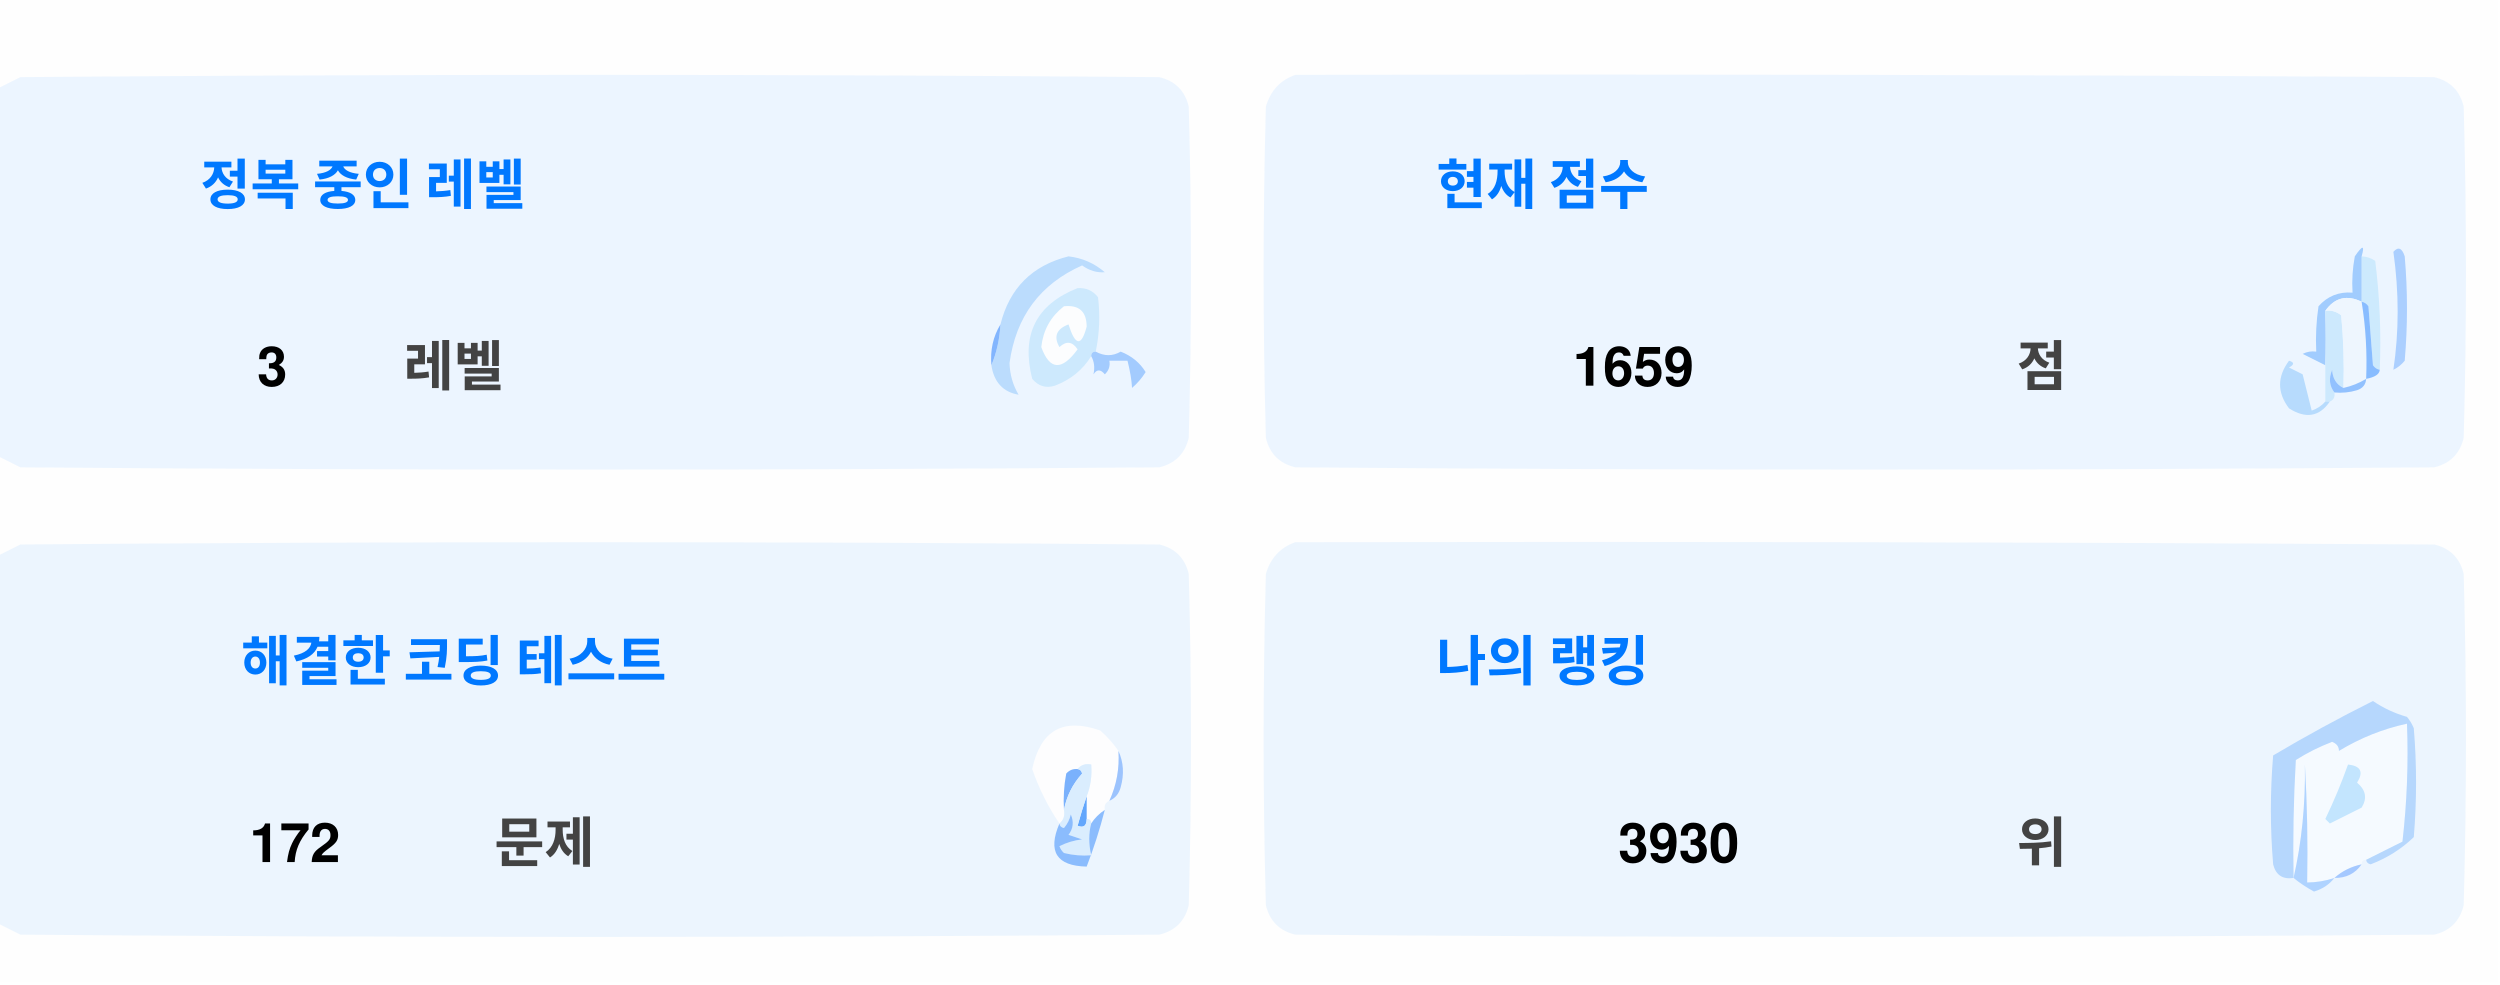
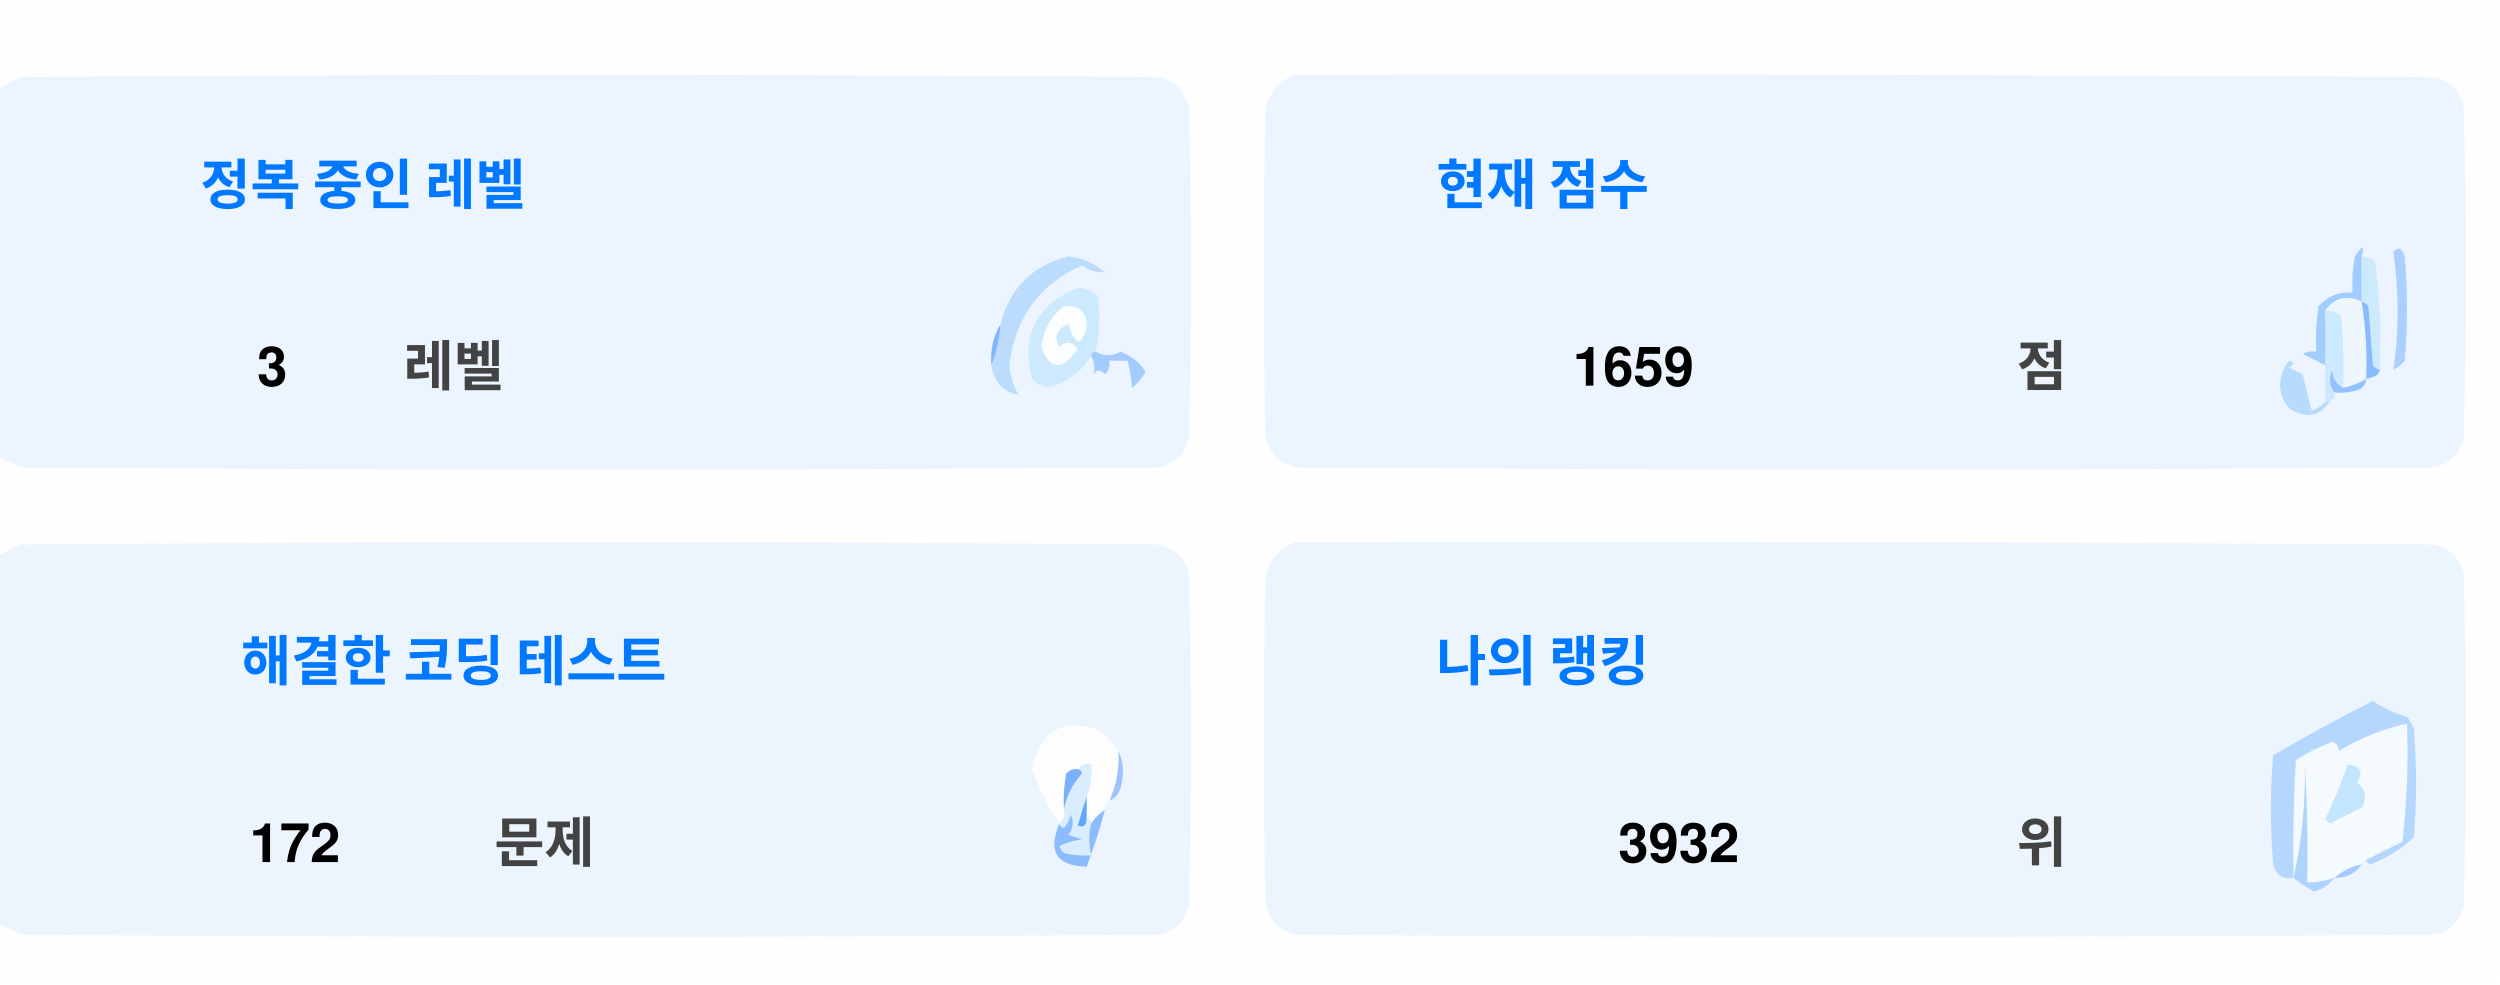
<svg xmlns="http://www.w3.org/2000/svg" version="1.1" width="551px" height="217px" style="shape-rendering:geometricPrecision; text-rendering:geometricPrecision; image-rendering:optimizeQuality; fill-rule:evenodd; clip-rule:evenodd">
  <style>.title {fill: #434343;font-size: 1rem;line-height: 1.5rem;font-weight: bold;font-family: -apple-system, BlinkMacSystemFont, Segoe UI, Helvetica, Arial, sans-serif, Apple Color Emoji, Segoe UI Emoji;}.desc {fill: #434343;font-size: 2.5rem;font-weight: bold;line-height: 1.5rem;font-family: -apple-system, BlinkMacSystemFont, Segoe UI, Helvetica, Arial, sans-serif, Apple Color Emoji, Segoe UI Emoji;}.desc-2 {fill: #434343;font-size: 1rem;font-weight: bold;line-height: 1.5rem;font-family: -apple-system, BlinkMacSystemFont, Segoe UI, Helvetica, Arial, sans-serif, Apple Color Emoji, Segoe UI Emoji;}.text, .desc {animation: twinkling 4s ease-in-out infinite;}@keyframes twinkling {40% { opacity: 1; }50% { opacity: 0.5; }60% { opacity: 1; }70% { opacity: 0.5; }80% { opacity: 1; }}</style>
  <g>
    <path style="opacity:1" fill="#fefefe" d="M -0.5,-0.5 C 183.167,-0.5 366.833,-0.5 550.5,-0.5C 550.5,71.833 550.5,144.167 550.5,216.5C 366.833,216.5 183.167,216.5 -0.5,216.5C -0.5,212.167 -0.5,207.833 -0.5,203.5C 1.14,204.32 2.807,205.153 4.5,206C 88.167,206.667 171.833,206.667 255.5,206C 259,205.167 261.167,203 262,199.5C 262.667,175.167 262.667,150.833 262,126.5C 261.167,123 259,120.833 255.5,120C 171.833,119.333 88.167,119.333 4.5,120C 2.807,120.847 1.14,121.68 -0.5,122.5C -0.5,115.167 -0.5,107.833 -0.5,100.5C 1.14,101.32 2.807,102.153 4.5,103C 88.167,103.667 171.833,103.667 255.5,103C 259,102.167 261.167,100 262,96.5C 262.667,72.167 262.667,47.833 262,23.5C 261.167,20 259,17.833 255.5,17C 171.833,16.333 88.167,16.333 4.5,17C 2.807,17.847 1.14,18.68 -0.5,19.5C -0.5,12.833 -0.5,6.167 -0.5,-0.5 Z" />
  </g>
  <g>
    <path style="opacity:1" fill="#ecf5ff" d="M -0.5,100.5 C -0.5,73.5 -0.5,46.5 -0.5,19.5C 1.14,18.68 2.807,17.847 4.5,17C 88.167,16.333 171.833,16.333 255.5,17C 259,17.833 261.167,20 262,23.5C 262.667,47.833 262.667,72.167 262,96.5C 261.167,100 259,102.167 255.5,103C 171.833,103.667 88.167,103.667 4.5,103C 2.807,102.153 1.14,101.32 -0.5,100.5 Z" />
  </g>
  <g>
    <path style="opacity:1" fill="#ecf5ff" d="M 285.5,16.5 C 369.167,16.333 452.834,16.5 536.5,17C 540,17.833 542.167,20 543,23.5C 543.667,47.833 543.667,72.167 543,96.5C 542.167,100 540,102.167 536.5,103C 452.833,103.667 369.167,103.667 285.5,103C 282,102.167 279.833,100 279,96.5C 278.333,72.167 278.333,47.833 279,23.5C 280.018,19.985 282.185,17.652 285.5,16.5 Z" />
  </g>
  <g>
    <path style="opacity:1" fill="#cdeafd" d="M 520.5,56.5 C 521.583,56.539 522.583,56.873 523.5,57.5C 524.498,65.472 524.831,73.472 524.5,81.5C 523.883,81.389 523.383,81.056 523,80.5C 522.667,76.167 522.333,71.833 522,67.5C 521.617,66.944 521.117,66.611 520.5,66.5C 520.5,63.167 520.5,59.833 520.5,56.5 Z" />
  </g>
  <g>
    <path style="opacity:1" fill="#abcfff" d="M 527.5,55.5 C 528.566,54.308 529.399,54.641 530,56.5C 530.667,64.167 530.667,71.833 530,79.5C 529.311,80.357 528.478,81.023 527.5,81.5C 528.758,73.08 528.758,64.414 527.5,55.5 Z" />
  </g>
  <g>
    <path style="opacity:1" fill="#bbdcfd" d="M 218.5,80.5 C 219.657,77.727 220.324,74.727 220.5,71.5C 222.49,63.51 227.49,58.51 235.5,56.5C 238.528,56.847 241.194,58.014 243.5,60C 241.744,60.141 240.078,59.641 238.5,58.5C 229.247,62.607 223.914,69.773 222.5,80C 222.565,82.526 223.232,84.859 224.5,87C 221.07,86.397 219.07,84.231 218.5,80.5 Z" />
  </g>
  <g>
    <path style="opacity:1" fill="#cde9fd" d="M 241.5,77.5 C 240.833,77.5 240.5,77.833 240.5,78.5C 238.628,81.529 235.961,83.695 232.5,85C 230.536,85.624 228.869,85.124 227.5,83.5C 225.021,73.791 228.354,67.124 237.5,63.5C 239.374,63.39 240.874,64.056 242,65.5C 242.497,69.524 242.331,73.524 241.5,77.5 Z" />
  </g>
  <g>
    <path style="opacity:1" fill="#fcfdfe" d="M 234.5,67.5 C 237.826,67.162 239.493,68.662 239.5,72C 238.334,76.434 237,76.267 235.5,71.5C 232.832,72.515 232.166,74.182 233.5,76.5C 235.017,75.089 236.351,75.256 237.5,77C 234.006,81.771 231.34,81.605 229.5,76.5C 229.904,72.771 231.571,69.771 234.5,67.5 Z" />
  </g>
  <g>
    <path style="opacity:1" fill="#a1ccfe" d="M 520.5,56.5 C 520.5,59.833 520.5,63.167 520.5,66.5C 517.238,64.922 514.572,65.589 512.5,68.5C 512.617,72.81 512.617,76.81 512.5,80.5C 510.86,79.68 509.193,78.847 507.5,78C 508.448,77.517 509.448,77.35 510.5,77.5C 510.335,74.15 510.502,70.817 511,67.5C 512.995,65.253 515.495,64.253 518.5,64.5C 518.336,61.813 518.503,59.146 519,56.5C 520.731,53.969 521.231,53.969 520.5,56.5 Z" />
  </g>
  <g>
    <path style="opacity:1" fill="#cde9fd" d="M 512.5,68.5 C 513.822,68.33 514.989,68.663 516,69.5C 516.499,74.823 516.666,80.156 516.5,85.5C 514.955,84.77 514.122,83.437 514,81.5C 513.22,83.387 513.387,85.054 514.5,86.5C 514.672,87.492 514.338,88.158 513.5,88.5C 513.167,88.5 512.833,88.5 512.5,88.5C 512.5,85.833 512.5,83.167 512.5,80.5C 512.617,76.81 512.617,72.81 512.5,68.5 Z" />
  </g>
  <g>
    <path style="opacity:1" fill="#eef6fe" d="M 520.5,66.5 C 521.407,72.106 521.74,77.773 521.5,83.5C 519.95,84.441 518.284,85.108 516.5,85.5C 516.666,80.156 516.499,74.823 516,69.5C 514.989,68.663 513.822,68.33 512.5,68.5C 514.572,65.589 517.238,64.922 520.5,66.5 Z" />
  </g>
  <g>
    <path style="opacity:1" fill="#88bcff" d="M 520.5,66.5 C 521.117,66.611 521.617,66.944 522,67.5C 522.333,71.833 522.667,76.167 523,80.5C 523.383,81.056 523.883,81.389 524.5,81.5C 524.445,82.469 523.445,83.136 521.5,83.5C 521.74,77.773 521.407,72.106 520.5,66.5 Z" />
  </g>
  <g>
    <path style="opacity:1" fill="#82b5fe" d="M 220.5,71.5 C 220.324,74.727 219.657,77.727 218.5,80.5C 218.215,77.171 218.882,74.171 220.5,71.5 Z" />
  </g>
  <g>
    <path style="opacity:1" fill="#a3cbfe" d="M 240.5,78.5 C 240.5,77.833 240.833,77.5 241.5,77.5C 243.391,78.536 245.224,78.536 247,77.5C 249.391,78.429 251.225,79.929 252.5,82C 251.681,83.319 250.681,84.486 249.5,85.5C 249.409,83.777 249.075,81.777 248.5,79.5C 247.167,79.5 245.833,79.5 244.5,79.5C 244.719,80.675 244.386,81.675 243.5,82.5C 242.575,81.359 241.741,81.359 241,82.5C 241.331,80.981 241.164,79.648 240.5,78.5 Z" />
  </g>
  <g>
    <path style="opacity:1" fill="#b7dbfd" d="M 512.5,88.5 C 512.833,88.5 513.167,88.5 513.5,88.5C 511.199,91.857 508.199,92.357 504.5,90C 501.872,86.535 501.872,83.035 504.5,79.5C 505.696,79.846 505.696,80.346 504.5,81C 505.5,81.5 506.5,82 507.5,82.5C 508.167,85.167 508.833,87.833 509.5,90.5C 510.739,90.058 511.739,89.391 512.5,88.5 Z" />
  </g>
  <g>
    <path style="opacity:1" fill="#92c1fe" d="M 516.5,85.5 C 518.284,85.108 519.95,84.441 521.5,83.5C 521.423,84.75 520.756,85.583 519.5,86C 517.866,86.493 516.199,86.66 514.5,86.5C 513.387,85.054 513.22,83.387 514,81.5C 514.122,83.437 514.955,84.77 516.5,85.5 Z" />
  </g>
  <g>
    <path style="opacity:1" fill="#ecf5fe" d="M -0.5,203.5 C -0.5,176.5 -0.5,149.5 -0.5,122.5C 1.14,121.68 2.807,120.847 4.5,120C 88.167,119.333 171.833,119.333 255.5,120C 259,120.833 261.167,123 262,126.5C 262.667,150.833 262.667,175.167 262,199.5C 261.167,203 259,205.167 255.5,206C 171.833,206.667 88.167,206.667 4.5,206C 2.807,205.153 1.14,204.32 -0.5,203.5 Z" />
  </g>
  <g>
    <path style="opacity:1" fill="#ecf5fe" d="M 285.5,119.5 C 369.167,119.333 452.834,119.5 536.5,120C 540,120.833 542.167,123 543,126.5C 543.667,150.833 543.667,175.167 543,199.5C 542.167,203 540,205.167 536.5,206C 452.833,206.667 369.167,206.667 285.5,206C 282,205.167 279.833,203 279,199.5C 278.333,175.167 278.333,150.833 279,126.5C 280.018,122.985 282.185,120.652 285.5,119.5 Z" />
  </g>
  <g>
    <path style="opacity:1" fill="#fdfdfe" d="M 246.5,165.5 C 246.758,169.367 246.092,173.034 244.5,176.5C 243.662,176.842 243.328,177.508 243.5,178.5C 242.272,179.306 241.272,180.306 240.5,181.5C 240.5,180.833 240.167,180.5 239.5,180.5C 239.5,178.833 239.5,177.167 239.5,175.5C 240.369,173.283 240.702,170.95 240.5,168.5C 239.209,168.263 238.209,168.596 237.5,169.5C 236.504,169.414 235.671,169.748 235,170.5C 234.503,173.146 234.336,175.813 234.5,178.5C 234.737,179.791 234.404,180.791 233.5,181.5C 230.986,177.806 228.986,173.806 227.5,169.5C 229.309,160.957 234.309,158.124 242.5,161C 244.07,162.397 245.404,163.897 246.5,165.5 Z" />
  </g>
  <g>
    <path style="opacity:1" fill="#f5faff" d="M 521.5,189.5 C 520.833,189.5 520.5,189.833 520.5,190.5C 518.181,190.992 516.181,191.992 514.5,193.5C 512.565,194.15 510.565,194.483 508.5,194.5C 508.666,185.827 508.5,177.16 508,168.5C 508.141,177.227 507.308,185.56 505.5,193.5C 505.334,184.827 505.5,176.16 506,167.5C 508.527,165.903 511.194,164.57 514,163.5C 515.011,163.892 515.511,164.559 515.5,165.5C 520.21,162.641 525.21,160.641 530.5,159.5C 530.831,168.192 530.498,176.859 529.5,185.5C 526.807,186.847 524.14,188.18 521.5,189.5 Z" />
  </g>
  <g>
    <path style="opacity:1" fill="#b6d7fd" d="M 521.5,189.5 C 524.14,188.18 526.807,186.847 529.5,185.5C 530.498,176.859 530.831,168.192 530.5,159.5C 525.21,160.641 520.21,162.641 515.5,165.5C 515.511,164.559 515.011,163.892 514,163.5C 511.194,164.57 508.527,165.903 506,167.5C 505.5,176.16 505.334,184.827 505.5,193.5C 503.089,193.863 501.589,192.863 501,190.5C 500.333,182.5 500.333,174.5 501,166.5C 508.173,162.246 515.507,158.246 523,154.5C 525.304,156.068 527.804,157.235 530.5,158C 531.126,158.75 531.626,159.584 532,160.5C 532.667,168.5 532.667,176.5 532,184.5C 529.292,187.111 526.125,189.111 522.5,190.5C 521.893,190.376 521.56,190.043 521.5,189.5 Z" />
  </g>
  <g>
    <path style="opacity:1" fill="#c3e5fe" d="M 517.5,168.5 C 520.317,168.801 520.984,170.134 519.5,172.5C 521.439,174.122 521.772,175.956 520.5,178C 518.167,179.167 515.833,180.333 513.5,181.5C 513.167,181.167 512.833,180.833 512.5,180.5C 514.414,176.515 516.081,172.515 517.5,168.5 Z" />
  </g>
  <g>
    <path style="opacity:1" fill="#7ab1fc" d="M 237.5,169.5 C 238.043,169.56 238.376,169.893 238.5,170.5C 236.395,172.836 235.062,175.503 234.5,178.5C 234.336,175.813 234.503,173.146 235,170.5C 235.671,169.748 236.504,169.414 237.5,169.5 Z" />
  </g>
  <g>
    <path style="opacity:1" fill="#afd3ff" d="M 514.5,193.5 C 513.378,194.947 511.878,195.947 510,196.5C 508.348,195.601 506.848,194.601 505.5,193.5C 507.308,185.56 508.141,177.227 508,168.5C 508.5,177.16 508.666,185.827 508.5,194.5C 510.565,194.483 512.565,194.15 514.5,193.5 Z" />
  </g>
  <g>
    <path style="opacity:1" fill="#9cc3fd" d="M 246.5,165.5 C 247.634,167.966 247.801,170.633 247,173.5C 246.623,174.942 245.79,175.942 244.5,176.5C 246.092,173.034 246.758,169.367 246.5,165.5 Z" />
  </g>
  <g>
    <path style="opacity:1" fill="#62a6fc" d="M 239.5,175.5 C 239.5,177.167 239.5,178.833 239.5,180.5C 239.483,182.028 238.816,182.528 237.5,182C 238.117,179.723 238.784,177.556 239.5,175.5 Z" />
  </g>
  <g>
    <path style="opacity:1" fill="#daedfe" d="M 237.5,169.5 C 238.209,168.596 239.209,168.263 240.5,168.5C 240.702,170.95 240.369,173.283 239.5,175.5C 238.784,177.556 238.117,179.723 237.5,182C 238.816,182.528 239.483,182.028 239.5,180.5C 240.167,180.5 240.5,180.833 240.5,181.5C 239.918,183.669 239.918,186.002 240.5,188.5C 238.473,188.662 236.473,188.495 234.5,188C 234.043,187.586 233.709,187.086 233.5,186.5C 235.078,185.702 236.744,185.202 238.5,185C 237.5,184.667 236.5,184.333 235.5,184C 236.554,182.612 236.72,181.112 236,179.5C 235.751,180.624 235.251,181.624 234.5,182.5C 233.893,182.376 233.56,182.043 233.5,181.5C 234.404,180.791 234.737,179.791 234.5,178.5C 235.062,175.503 236.395,172.836 238.5,170.5C 238.376,169.893 238.043,169.56 237.5,169.5 Z" />
  </g>
  <g>
    <path style="opacity:1" fill="#8bbcfd" d="M 243.5,178.5 C 242.395,182.803 241.062,186.969 239.5,191C 232.857,190.847 230.857,187.68 233.5,181.5C 233.56,182.043 233.893,182.376 234.5,182.5C 235.251,181.624 235.751,180.624 236,179.5C 236.72,181.112 236.554,182.612 235.5,184C 236.5,184.333 237.5,184.667 238.5,185C 236.744,185.202 235.078,185.702 233.5,186.5C 233.709,187.086 234.043,187.586 234.5,188C 236.473,188.495 238.473,188.662 240.5,188.5C 239.918,186.002 239.918,183.669 240.5,181.5C 241.272,180.306 242.272,179.306 243.5,178.5 Z" />
  </g>
  <g>
    <path style="opacity:1" fill="#a4c8ff" d="M 520.5,190.5 C 519.089,192.539 517.089,193.539 514.5,193.5C 516.181,191.992 518.181,190.992 520.5,190.5 Z" />
  </g>
  <text text-anchor="middle" x="80" y="45" class="title" style="fill:#0078ff;" stroke="#none" stroke-width="1">정복 중인 레벨</text>
  <text text-anchor="middle" x="60" y="85" class="desc" style="fill:#000000;" stroke="#none" stroke-width="1">3</text>
  <text text-anchor="middle" x="100" y="85" class="desc-2" style="fill:#434343;" stroke="#none" stroke-width="1">레벨</text>
  <text text-anchor="middle" x="340" y="45" class="title" style="fill:#0078ff;" stroke="#none" stroke-width="1">현재 점수</text>
  <text text-anchor="middle" x="360" y="85" class="desc" style="fill:#000000;" stroke="#none" stroke-width="1">1659</text>
  <text text-anchor="middle" x="450" y="85" class="desc-2" style="fill:#434343;" stroke="#none" stroke-width="1">점</text>
  <text text-anchor="middle" x="100" y="150" class="title" style="fill:#0078ff;" stroke="#none" stroke-width="1">해결한 코딩 테스트</text>
  <text text-anchor="middle" x="65" y="190" class="desc" style="fill:#000000;" stroke="#none" stroke-width="1">172</text>
  <text text-anchor="middle" x="120" y="190" class="desc-2" style="fill:#434343;" stroke="#none" stroke-width="1">문제</text>
  <text text-anchor="middle" x="340" y="150" class="title" style="fill:#0078ff;" stroke="#none" stroke-width="1">나의 랭킹</text>
-   <text text-anchor="middle" x="370" y="190" class="desc" style="fill:#000000;" stroke="#none" stroke-width="1">3930</text>
+   <text text-anchor="middle" x="370" y="190" class="desc" style="fill:#000000;" stroke="#none" stroke-width="1">3932</text>
  <text text-anchor="middle" x="450" y="190" class="desc-2" style="fill:#434343;" stroke="#none" stroke-width="1">위</text>
</svg>
